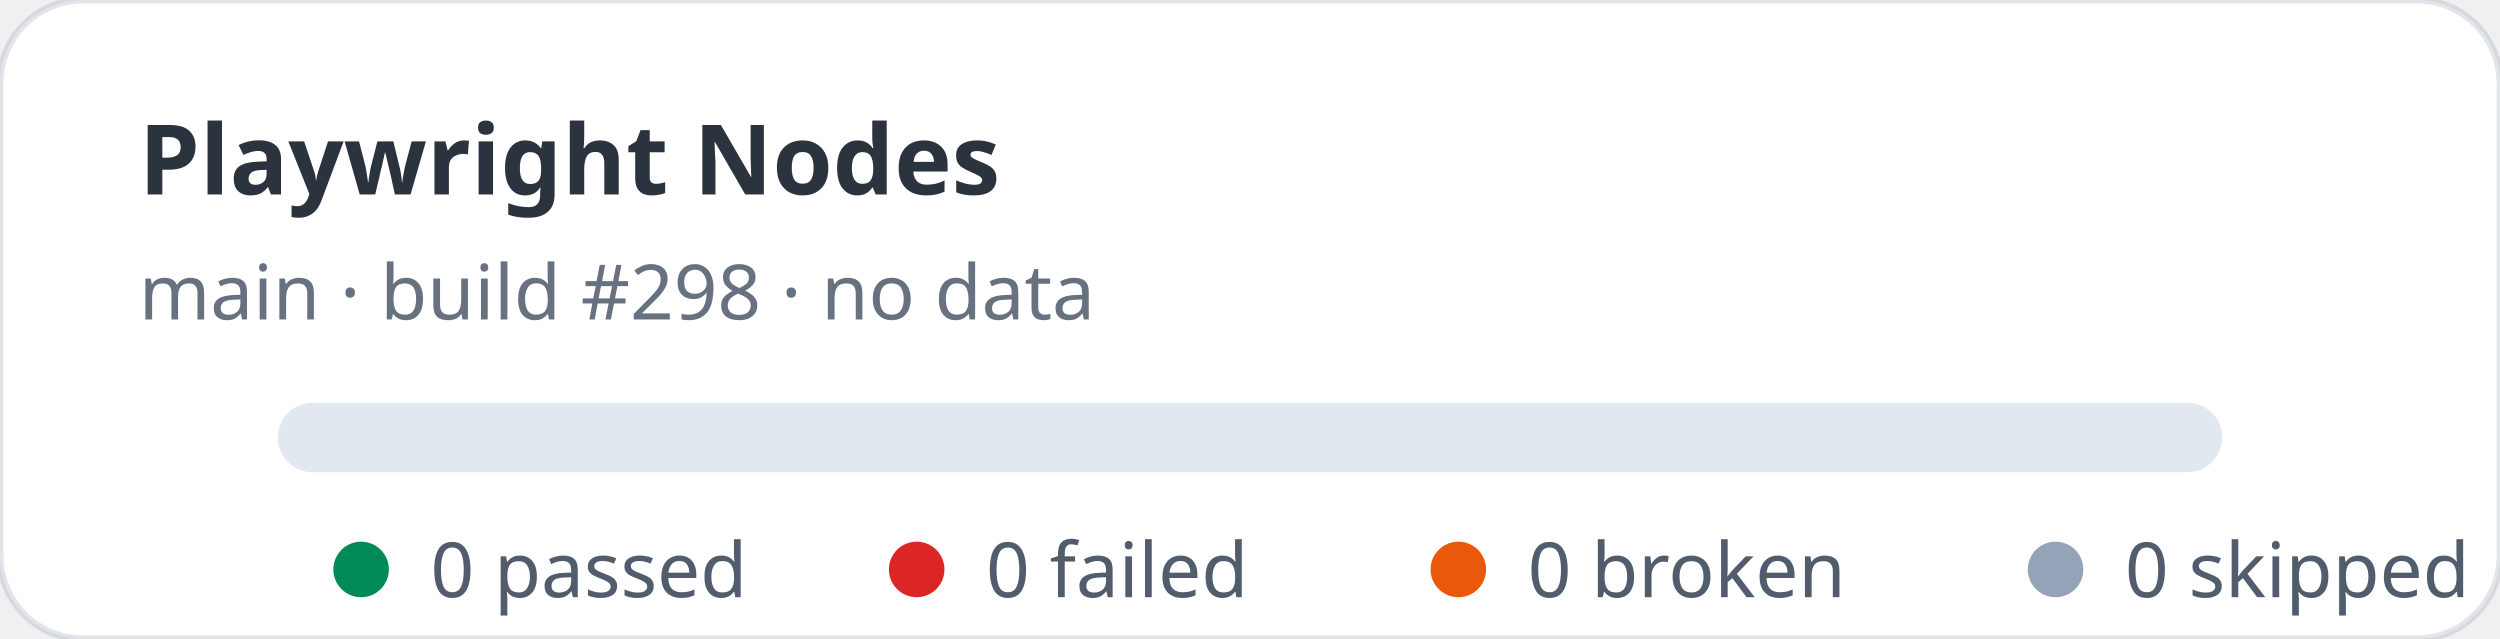
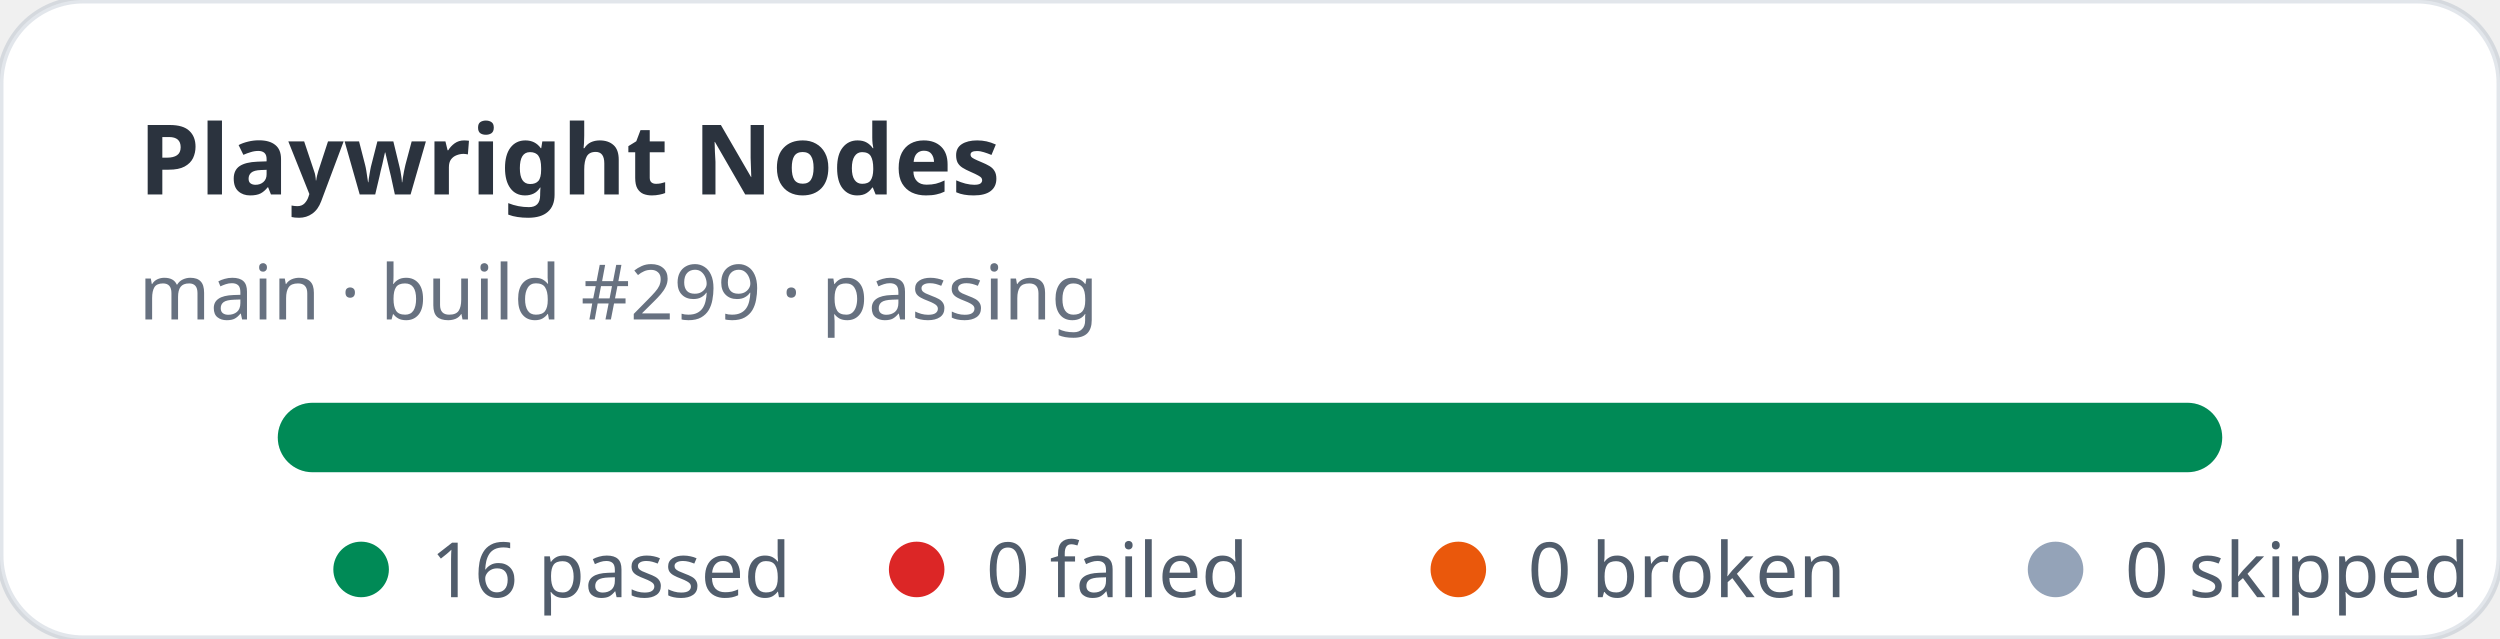
- <svg xmlns="http://www.w3.org/2000/svg" width="360" height="92" viewBox="0 0 360 92" role="img" aria-label="Playwright Nodes stats: 0 passed, 0 failed">
+ <svg xmlns="http://www.w3.org/2000/svg" width="360" height="92" viewBox="0 0 360 92" role="img" aria-label="Playwright Nodes stats: 16 passed, 0 failed">
  <rect width="360" height="92" rx="12" fill="#ffffff" stroke="rgba(11,48,86,0.12)" />
  <text x="20" y="28" fill="rgba(1,10,24,0.83)" font-family="ui-sans-serif,system-ui,sans-serif" font-size="14" font-weight="700">Playwright Nodes</text>
-   <text x="20" y="46" fill="rgba(2,19,44,0.6)" font-family="ui-sans-serif,system-ui,sans-serif" font-size="11">main · build #298 · no data</text>
+   <text x="20" y="46" fill="rgba(2,19,44,0.6)" font-family="ui-sans-serif,system-ui,sans-serif" font-size="11">main · build #299 · passing</text>
  <rect x="40" y="58" width="280" height="10" rx="5" fill="#e2e8f0" />
+   <rect x="40" y="58" width="280" height="10" rx="5" fill="#008a56" />
  <g font-family="ui-sans-serif,system-ui,sans-serif" font-size="11" fill="rgba(1,18,40,0.68)">
    <circle cx="52" cy="82" r="4" fill="#008a56" />
-     <text x="62" y="86">0 passed</text>
+     <text x="62" y="86">16 passed</text>
    <circle cx="132" cy="82" r="4" fill="#dc2626" />
    <text x="142" y="86">0 failed</text>
    <circle cx="210" cy="82" r="4" fill="#ea580c" />
    <text x="220" y="86">0 broken</text>
    <circle cx="296" cy="82" r="4" fill="#94a3b8" />
    <text x="306" y="86">0 skipped</text>
  </g>
</svg>
